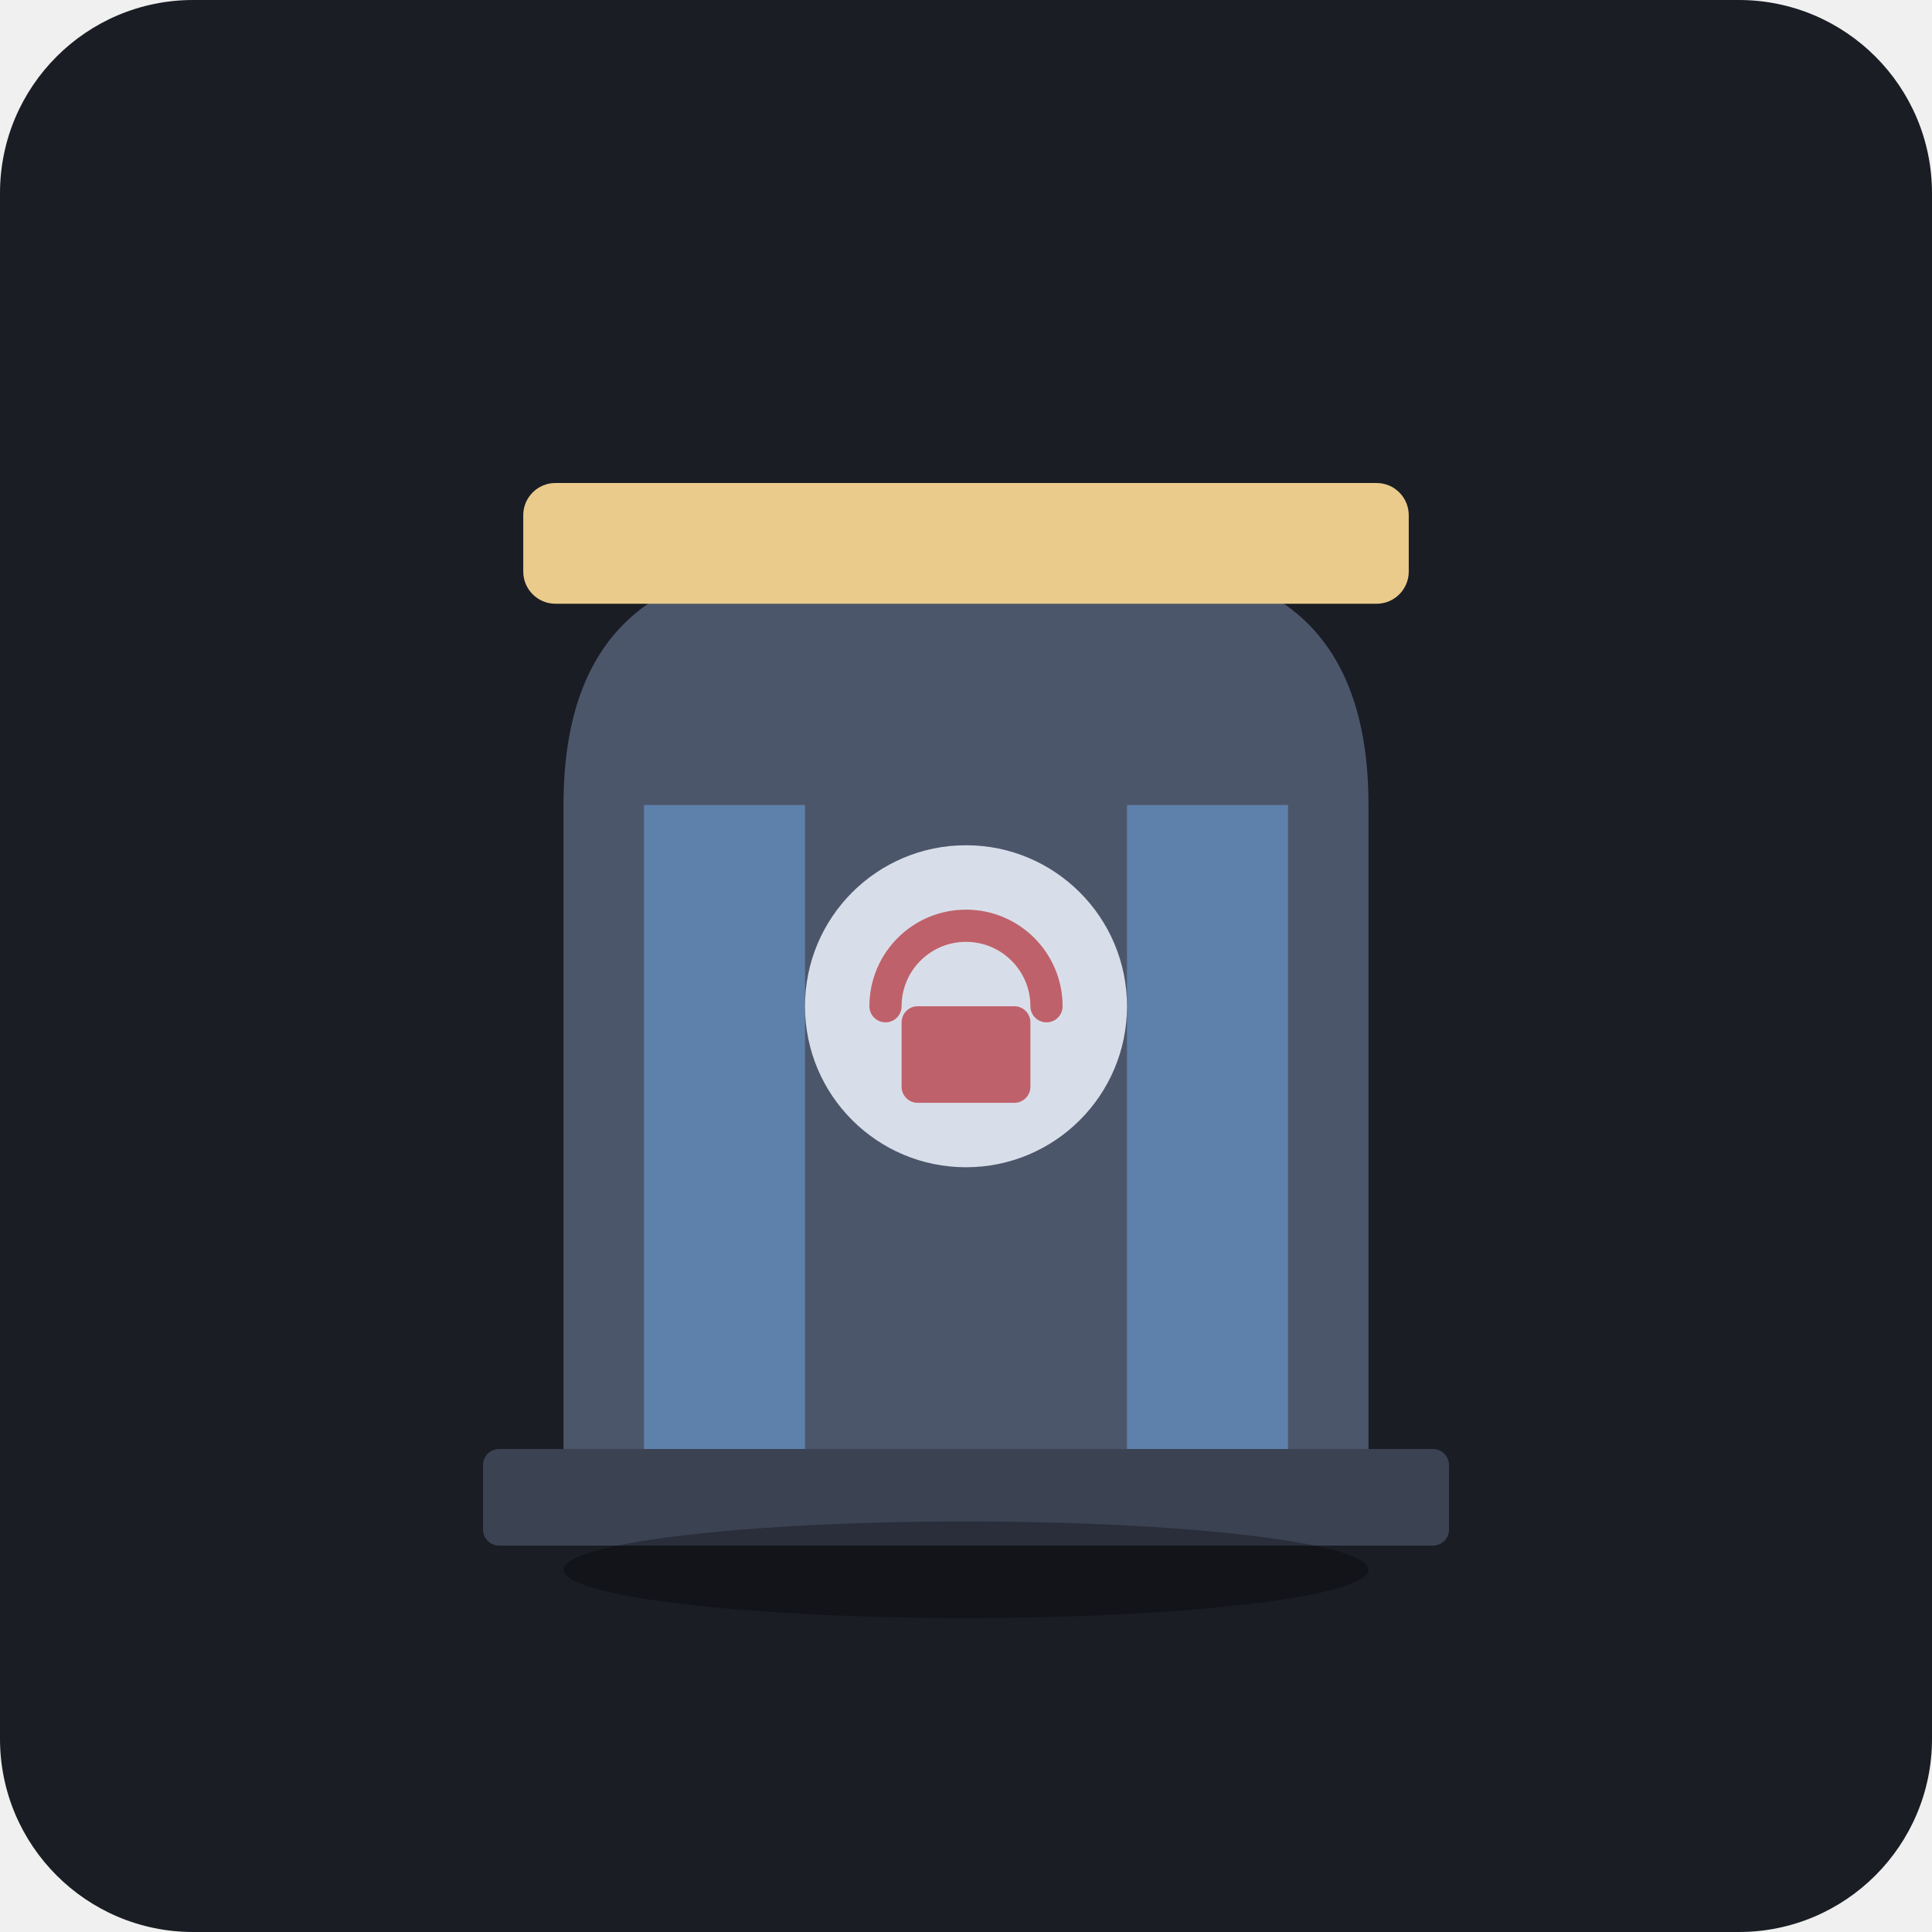
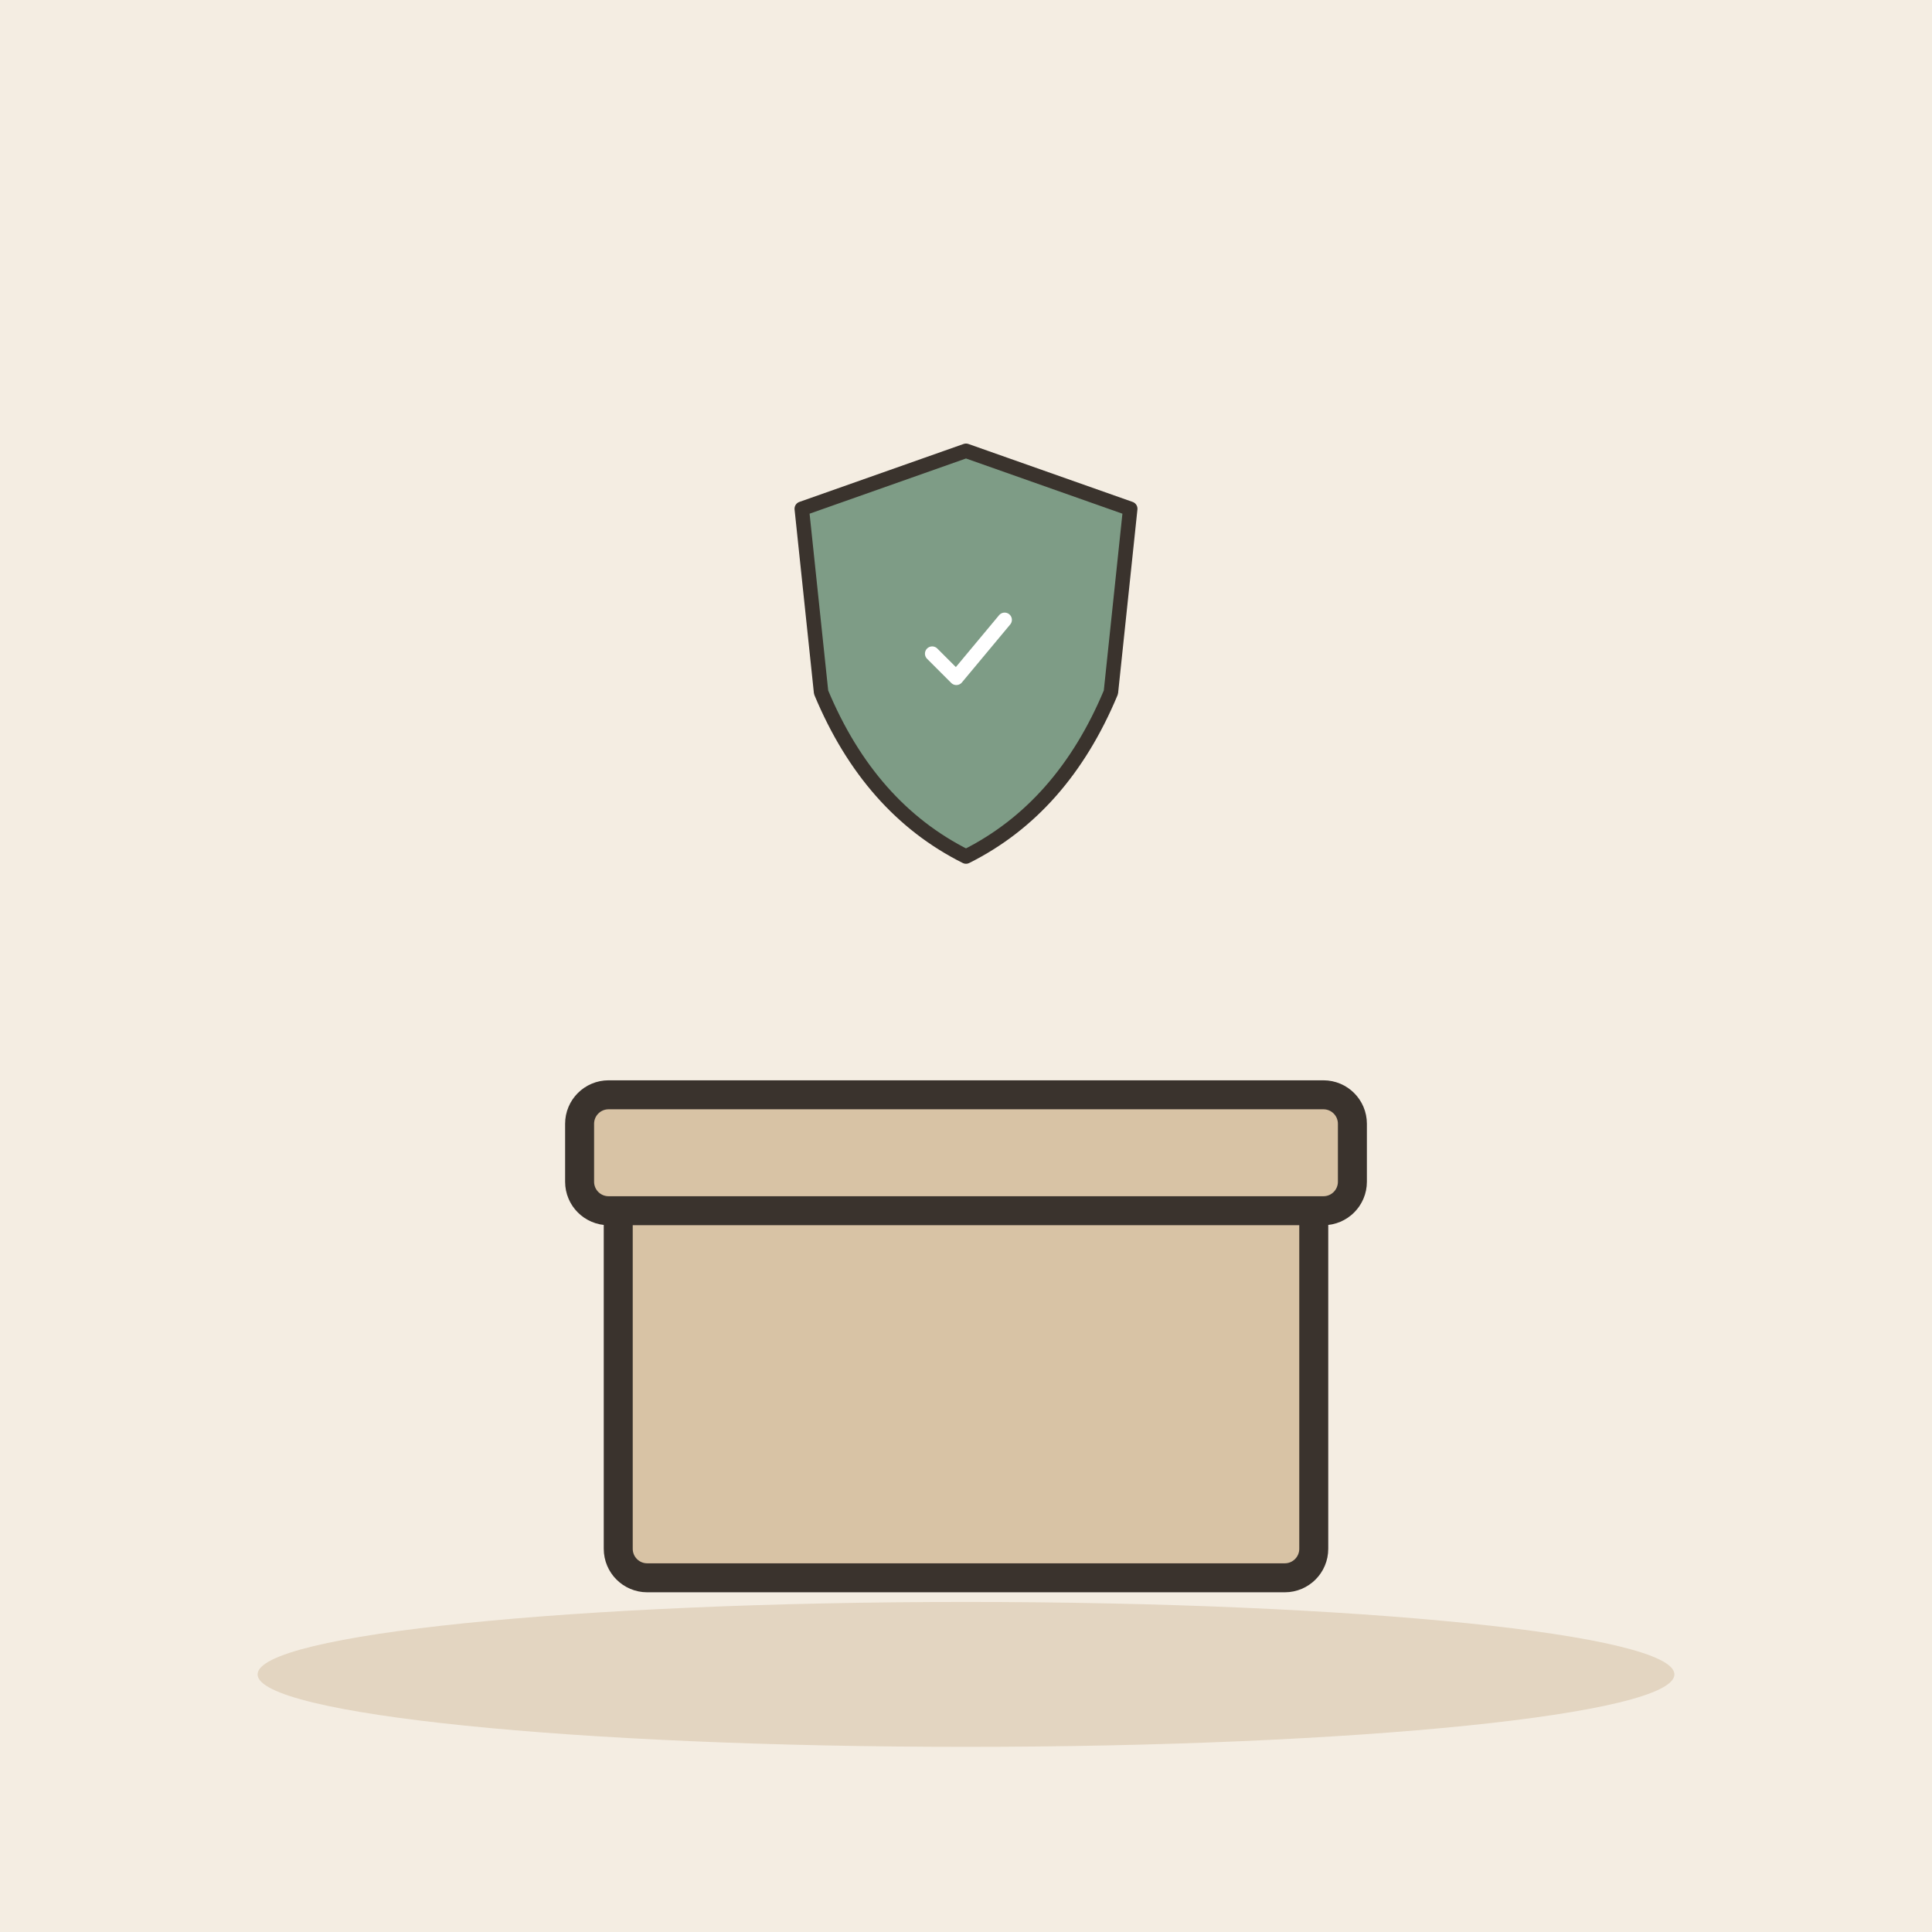
- <svg xmlns="http://www.w3.org/2000/svg" viewBox="0 0 240 240">
-   <rect width="240" height="240" rx="24" fill="#1A1D24" />
-   <rect x="60" y="180" width="120" height="12" rx="2" fill="#3B4252" />
-   <path d="M70 180 L70 100 C70 80 80 70 100 70 L140 70 C160 70 170 80 170 100 L170 180 Z" fill="#4C566A" />
-   <rect x="65" y="60" width="110" height="15" rx="4" fill="#EBCB8B" />
-   <rect x="80" y="100" width="20" height="80" fill="#5E81AC" />
-   <rect x="140" y="100" width="20" height="80" fill="#5E81AC" />
-   <circle cx="120" cy="125" r="20" fill="#D8DEE9" />
-   <path d="M110 125 A10 10 0 0 1 130 125" fill="none" stroke="#BF616A" stroke-width="4" stroke-linecap="round" />
-   <rect x="112" y="125" width="16" height="12" rx="2" fill="#BF616A" />
-   <ellipse cx="120" cy="195" rx="50" ry="6" fill="#000000" opacity="0.3" />
+ <svg xmlns="http://www.w3.org/2000/svg" viewBox="0 0 240 240" data-style="editorial">
+   <rect width="240" height="240" fill="#F4EDE2" />
+   <ellipse cx="120" cy="208" rx="88" ry="9" fill="#E3D5C1" />
+   <g transform="translate(120 196) scale(1.2 1.2)">
+     <rect x="-36" y="-40" width="72" height="40" rx="3" fill="#D8C3A5" stroke="#3A332D" stroke-width="3" stroke-linecap="round" stroke-linejoin="round" />
+     <rect x="-40" y="-50" width="80" height="12" rx="3" fill="#D8C3A5" stroke="#3A332D" stroke-width="3" stroke-linecap="round" stroke-linejoin="round" />
+   </g>
+   <g transform="translate(120 80) scale(0.6 0.6)">
+     <path d="M0 -40L34 -28L30 10Q20 34 0 44Q-20 34 -30 10L-34 -28Z" fill="#7E9C86" stroke="#3A332D" stroke-width="3" stroke-linecap="round" stroke-linejoin="round" />
+     <g transform="translate(0 2) scale(0.5 0.5)">
+       <path d="M-14 0l10 10l20 -24" fill="none" stroke="#FFFFFF" stroke-width="6" stroke-linecap="round" stroke-linejoin="round" />
+     </g>
+   </g>
</svg>
